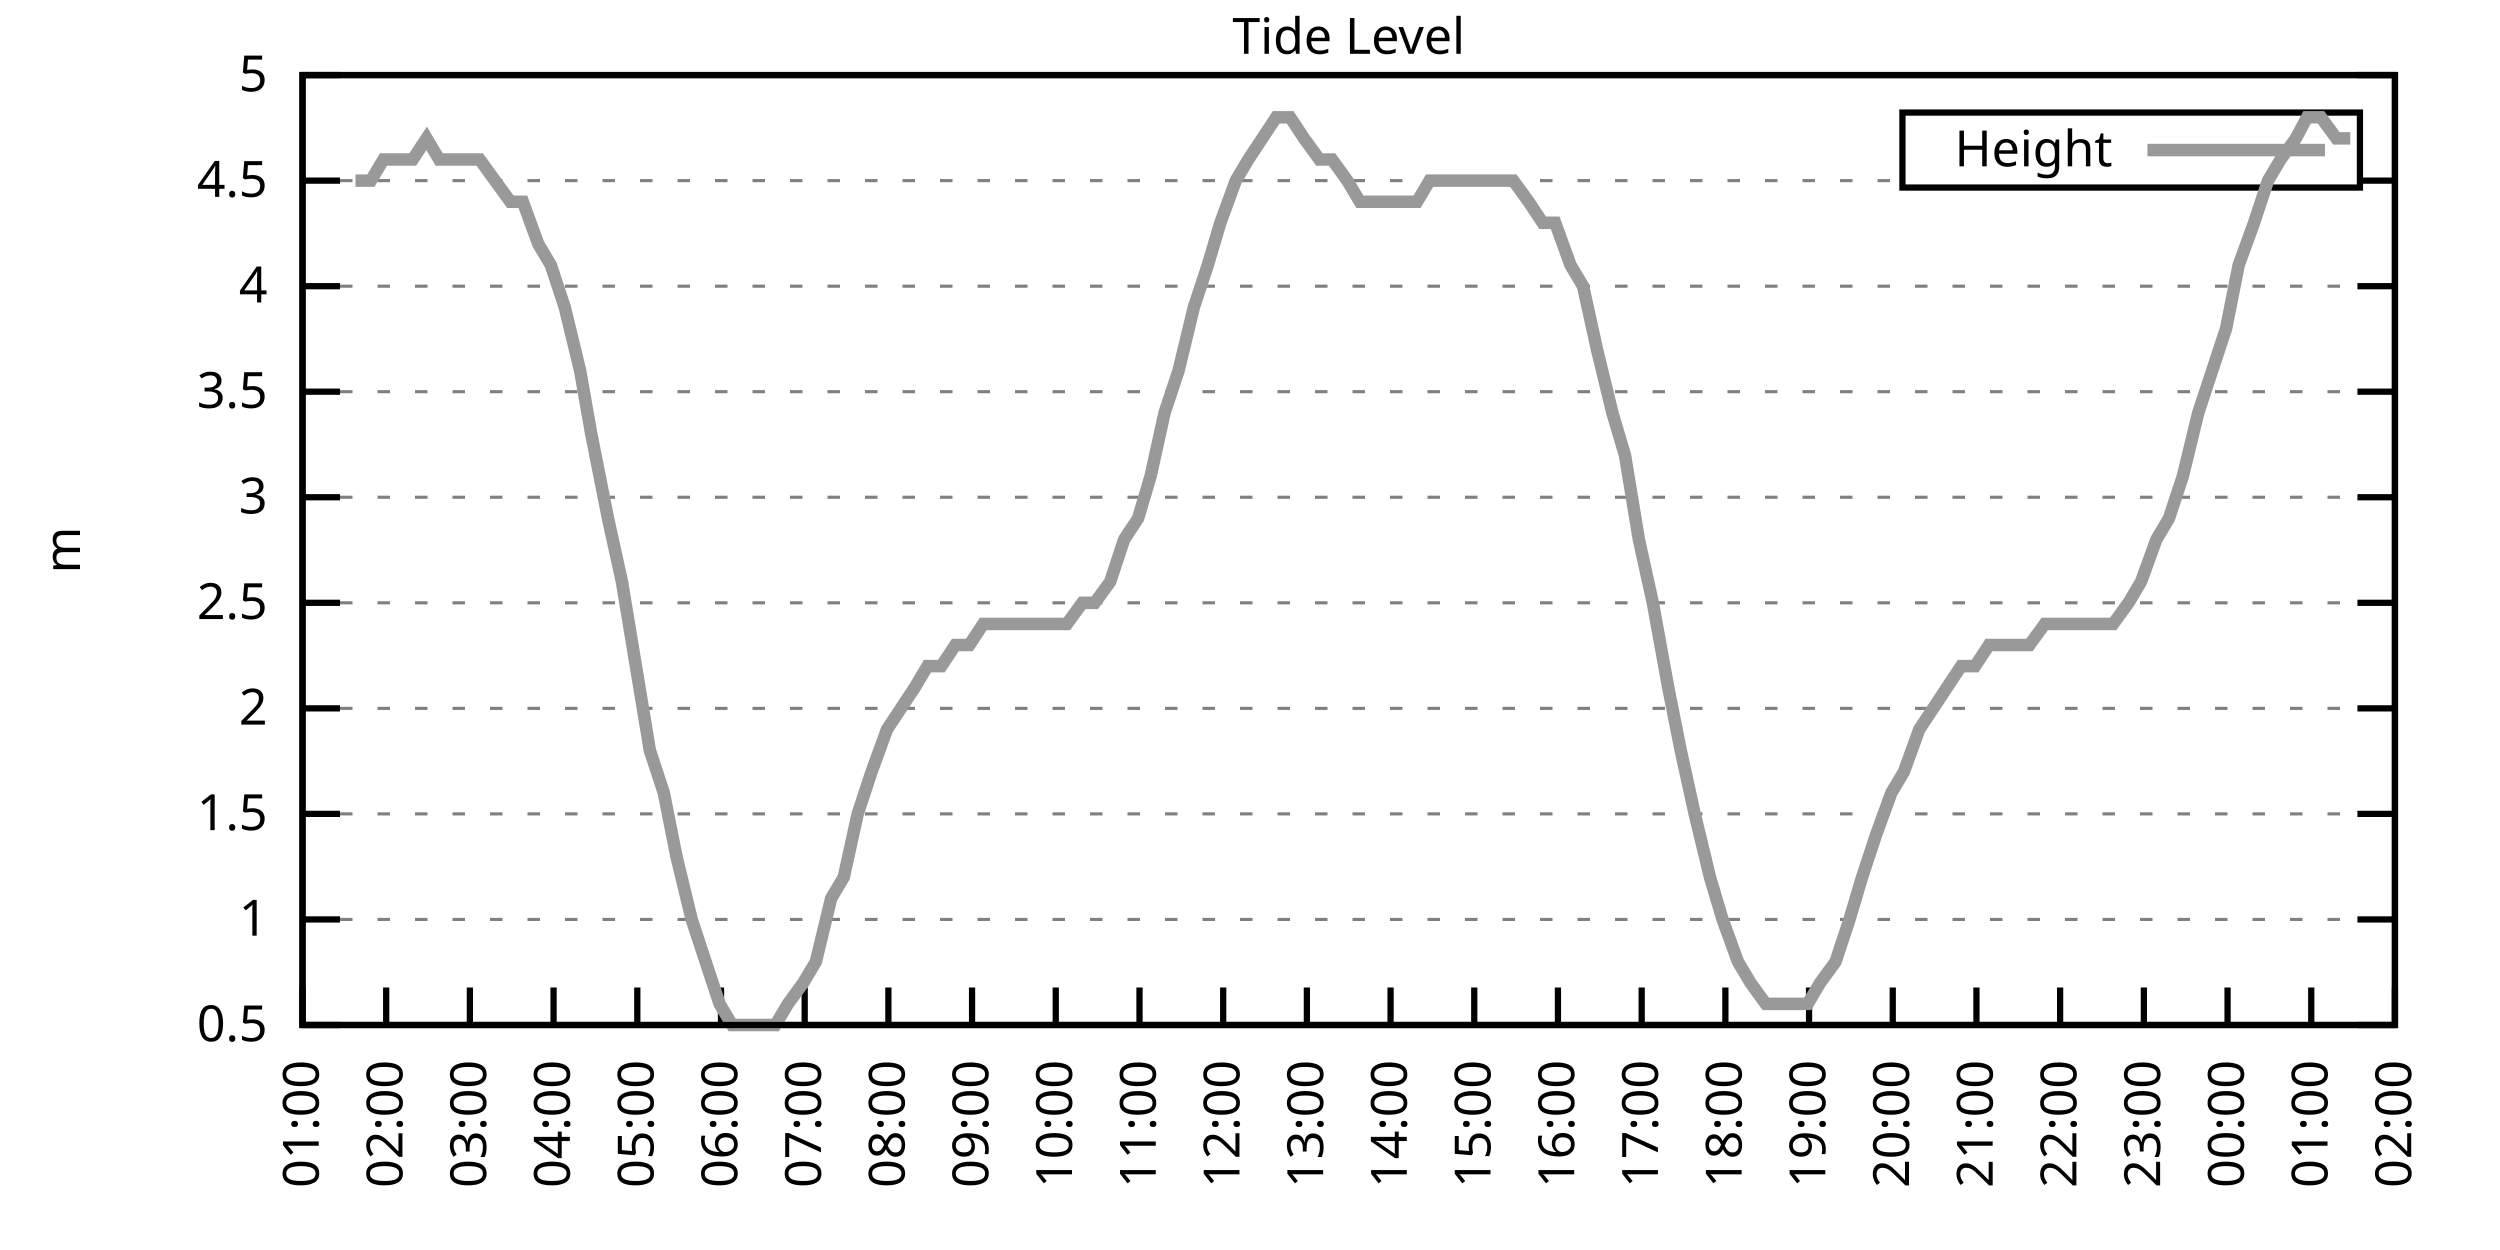
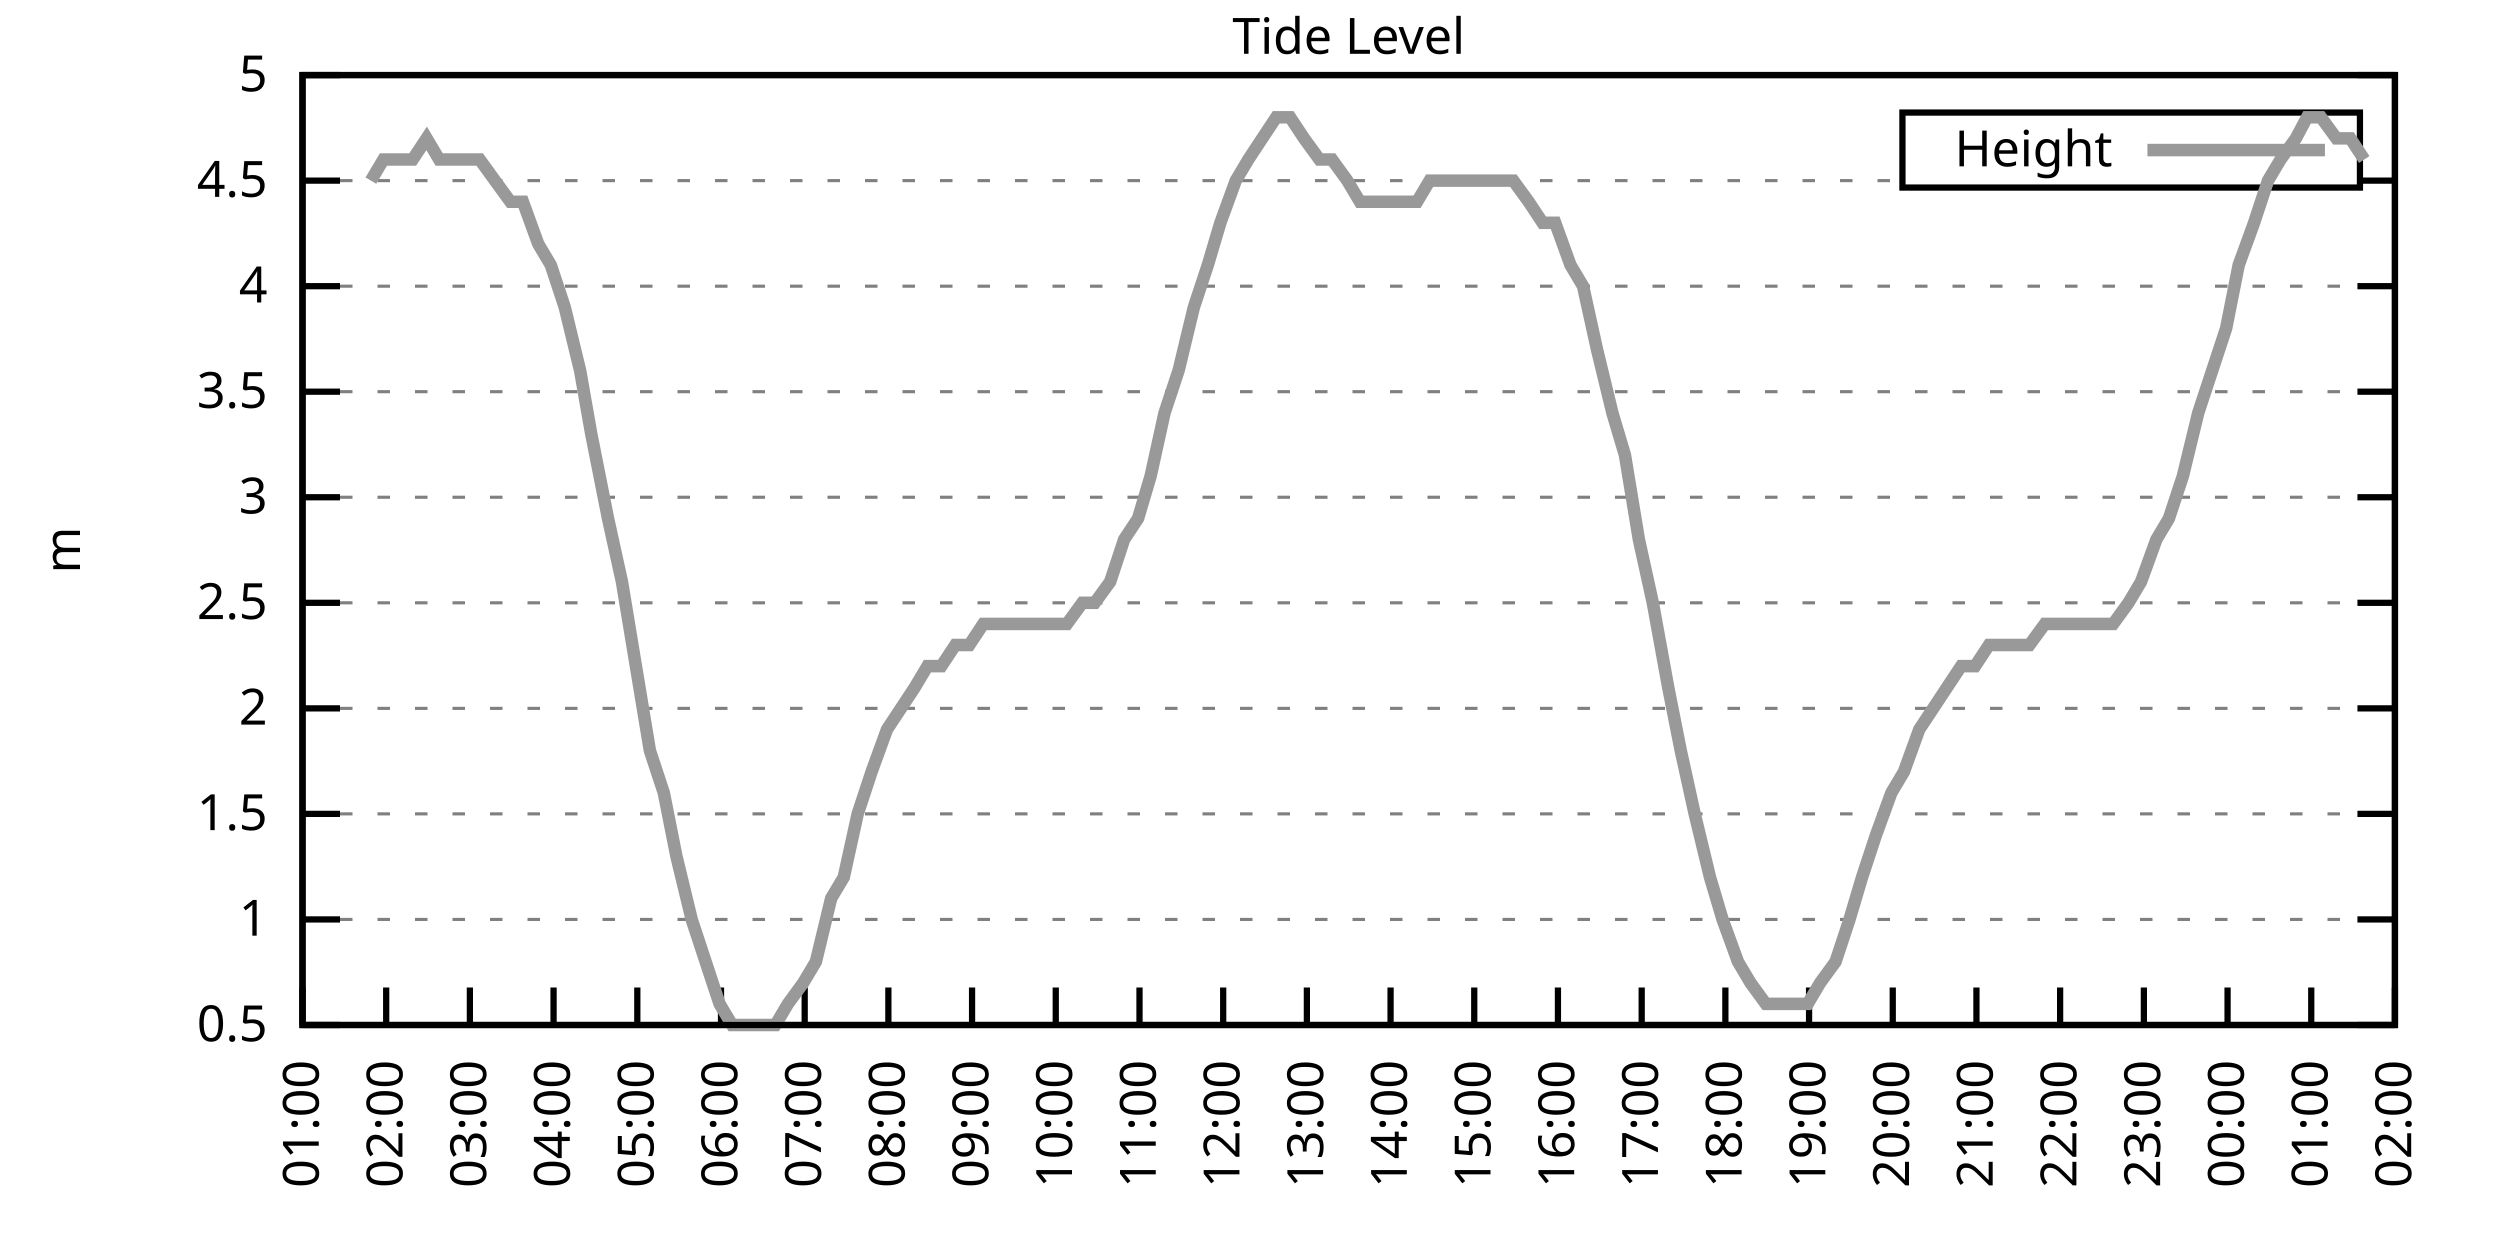
<svg xmlns="http://www.w3.org/2000/svg" xmlns:xlink="http://www.w3.org/1999/xlink" width="400" height="200" viewBox="0 0 400 200">
  <g id="gnuplot_canvas">
    <rect x="0" y="0" width="400" height="200" fill="none" />
    <defs>
      <circle id="gpDot" r="0.5" stroke-width="0.5" stroke="currentColor" />
      <path id="gpPt0" stroke-width="0.333" stroke="currentColor" d="M-1,0 h2 M0,-1 v2" />
      <path id="gpPt1" stroke-width="0.333" stroke="currentColor" d="M-1,-1 L1,1 M1,-1 L-1,1" />
      <path id="gpPt2" stroke-width="0.333" stroke="currentColor" d="M-1,0 L1,0 M0,-1 L0,1 M-1,-1 L1,1 M-1,1 L1,-1" />
      <rect id="gpPt3" stroke-width="0.333" stroke="currentColor" x="-1" y="-1" width="2" height="2" />
      <rect id="gpPt4" stroke-width="0.333" stroke="currentColor" fill="currentColor" x="-1" y="-1" width="2" height="2" />
      <circle id="gpPt5" stroke-width="0.333" stroke="currentColor" cx="0" cy="0" r="1" />
      <use xlink:href="#gpPt5" id="gpPt6" fill="currentColor" stroke="none" />
      <path id="gpPt7" stroke-width="0.333" stroke="currentColor" d="M0,-1.33 L-1.33,0.67 L1.33,0.67 z" />
      <use xlink:href="#gpPt7" id="gpPt8" fill="currentColor" stroke="none" />
      <use xlink:href="#gpPt7" id="gpPt9" stroke="currentColor" transform="rotate(180)" />
      <use xlink:href="#gpPt9" id="gpPt10" fill="currentColor" stroke="none" />
      <use xlink:href="#gpPt3" id="gpPt11" stroke="currentColor" transform="rotate(45)" />
      <use xlink:href="#gpPt11" id="gpPt12" fill="currentColor" stroke="none" />
      <path id="gpPt13" stroke-width="0.333" stroke="currentColor" d="M0,1.330 L1.265,0.411 L0.782,-1.067 L-0.782,-1.076 L-1.265,0.411 z" />
      <use xlink:href="#gpPt13" id="gpPt14" fill="currentColor" stroke="none" />
      <filter id="textbox" filterUnits="objectBoundingBox" x="0" y="0" height="1" width="1">
        <feFlood flood-color="white" flood-opacity="1" result="bgnd" />
        <feComposite in="SourceGraphic" in2="bgnd" operator="atop" />
      </filter>
      <filter id="greybox" filterUnits="objectBoundingBox" x="0" y="0" height="1" width="1">
        <feFlood flood-color="lightgrey" flood-opacity="1" result="grey" />
        <feComposite in="SourceGraphic" in2="grey" operator="atop" />
      </filter>
    </defs>
    <g fill="none" color="white" stroke="currentColor" stroke-width="1.00" stroke-linecap="butt" stroke-linejoin="miter">
</g>
    <g fill="none" color="black" stroke="currentColor" stroke-width="1.00" stroke-linecap="butt" stroke-linejoin="miter">
      <g stroke="none" shape-rendering="crispEdges">
        <polygon fill="rgb(255, 255, 255)" points="48.40,164.00 383.18,164.00 383.18,12.02 48.40,12.02 " />
      </g>
    </g>
    <g fill="none" color="black" stroke="currentColor" stroke-width="1.00" stroke-linecap="butt" stroke-linejoin="miter">
</g>
    <g fill="none" color="black" stroke="black" stroke-width="0.50" stroke-linecap="butt" stroke-linejoin="miter">
</g>
    <g fill="none" color="gray" stroke="currentColor" stroke-width="0.50" stroke-linecap="butt" stroke-linejoin="miter">
      <path stroke="gray" stroke-dasharray="2,4" class="gridline" d="M48.40,164.00 L383.19,164.00  " />
    </g>
    <g fill="none" color="gray" stroke="gray" stroke-width="1.00" stroke-linecap="butt" stroke-linejoin="miter">
</g>
    <g fill="none" color="black" stroke="currentColor" stroke-width="1.00" stroke-linecap="butt" stroke-linejoin="miter">
      <path stroke="black" d="M48.40,164.00 L54.40,164.00 M383.19,164.00 L377.19,164.00  " />
      <g transform="translate(42.80,166.60)" stroke="none" fill="black" font-family="Sans" font-size="8.00" text-anchor="end">
        <text>
          <tspan font-family="Sans"> 0.5</tspan>
        </text>
      </g>
    </g>
    <g fill="none" color="black" stroke="currentColor" stroke-width="1.00" stroke-linecap="butt" stroke-linejoin="miter">
</g>
    <g fill="none" color="black" stroke="black" stroke-width="0.50" stroke-linecap="butt" stroke-linejoin="miter">
</g>
    <g fill="none" color="gray" stroke="currentColor" stroke-width="0.50" stroke-linecap="butt" stroke-linejoin="miter">
      <path stroke="gray" stroke-dasharray="2,4" class="gridline" d="M48.40,147.11 L383.19,147.11  " />
    </g>
    <g fill="none" color="gray" stroke="gray" stroke-width="1.00" stroke-linecap="butt" stroke-linejoin="miter">
</g>
    <g fill="none" color="black" stroke="currentColor" stroke-width="1.00" stroke-linecap="butt" stroke-linejoin="miter">
      <path stroke="black" d="M48.40,147.11 L54.40,147.11 M383.19,147.11 L377.19,147.11  " />
      <g transform="translate(42.80,149.71)" stroke="none" fill="black" font-family="Sans" font-size="8.00" text-anchor="end">
        <text>
          <tspan font-family="Sans"> 1</tspan>
        </text>
      </g>
    </g>
    <g fill="none" color="black" stroke="currentColor" stroke-width="1.00" stroke-linecap="butt" stroke-linejoin="miter">
</g>
    <g fill="none" color="black" stroke="black" stroke-width="0.50" stroke-linecap="butt" stroke-linejoin="miter">
</g>
    <g fill="none" color="gray" stroke="currentColor" stroke-width="0.50" stroke-linecap="butt" stroke-linejoin="miter">
      <path stroke="gray" stroke-dasharray="2,4" class="gridline" d="M48.40,130.22 L383.19,130.22  " />
    </g>
    <g fill="none" color="gray" stroke="gray" stroke-width="1.00" stroke-linecap="butt" stroke-linejoin="miter">
</g>
    <g fill="none" color="black" stroke="currentColor" stroke-width="1.00" stroke-linecap="butt" stroke-linejoin="miter">
      <path stroke="black" d="M48.40,130.22 L54.40,130.22 M383.19,130.22 L377.19,130.22  " />
      <g transform="translate(42.80,132.82)" stroke="none" fill="black" font-family="Sans" font-size="8.00" text-anchor="end">
        <text>
          <tspan font-family="Sans"> 1.5</tspan>
        </text>
      </g>
    </g>
    <g fill="none" color="black" stroke="currentColor" stroke-width="1.00" stroke-linecap="butt" stroke-linejoin="miter">
</g>
    <g fill="none" color="black" stroke="black" stroke-width="0.50" stroke-linecap="butt" stroke-linejoin="miter">
</g>
    <g fill="none" color="gray" stroke="currentColor" stroke-width="0.50" stroke-linecap="butt" stroke-linejoin="miter">
      <path stroke="gray" stroke-dasharray="2,4" class="gridline" d="M48.40,113.34 L383.19,113.34  " />
    </g>
    <g fill="none" color="gray" stroke="gray" stroke-width="1.00" stroke-linecap="butt" stroke-linejoin="miter">
</g>
    <g fill="none" color="black" stroke="currentColor" stroke-width="1.00" stroke-linecap="butt" stroke-linejoin="miter">
      <path stroke="black" d="M48.40,113.34 L54.40,113.34 M383.19,113.34 L377.19,113.34  " />
      <g transform="translate(42.80,115.94)" stroke="none" fill="black" font-family="Sans" font-size="8.00" text-anchor="end">
        <text>
          <tspan font-family="Sans"> 2</tspan>
        </text>
      </g>
    </g>
    <g fill="none" color="black" stroke="currentColor" stroke-width="1.00" stroke-linecap="butt" stroke-linejoin="miter">
</g>
    <g fill="none" color="black" stroke="black" stroke-width="0.50" stroke-linecap="butt" stroke-linejoin="miter">
</g>
    <g fill="none" color="gray" stroke="currentColor" stroke-width="0.50" stroke-linecap="butt" stroke-linejoin="miter">
      <path stroke="gray" stroke-dasharray="2,4" class="gridline" d="M48.40,96.45 L383.19,96.45  " />
    </g>
    <g fill="none" color="gray" stroke="gray" stroke-width="1.00" stroke-linecap="butt" stroke-linejoin="miter">
</g>
    <g fill="none" color="black" stroke="currentColor" stroke-width="1.00" stroke-linecap="butt" stroke-linejoin="miter">
      <path stroke="black" d="M48.40,96.45 L54.40,96.45 M383.19,96.45 L377.19,96.45  " />
      <g transform="translate(42.80,99.05)" stroke="none" fill="black" font-family="Sans" font-size="8.00" text-anchor="end">
        <text>
          <tspan font-family="Sans"> 2.5</tspan>
        </text>
      </g>
    </g>
    <g fill="none" color="black" stroke="currentColor" stroke-width="1.00" stroke-linecap="butt" stroke-linejoin="miter">
</g>
    <g fill="none" color="black" stroke="black" stroke-width="0.50" stroke-linecap="butt" stroke-linejoin="miter">
</g>
    <g fill="none" color="gray" stroke="currentColor" stroke-width="0.50" stroke-linecap="butt" stroke-linejoin="miter">
      <path stroke="gray" stroke-dasharray="2,4" class="gridline" d="M48.40,79.56 L383.19,79.56  " />
    </g>
    <g fill="none" color="gray" stroke="gray" stroke-width="1.00" stroke-linecap="butt" stroke-linejoin="miter">
</g>
    <g fill="none" color="black" stroke="currentColor" stroke-width="1.00" stroke-linecap="butt" stroke-linejoin="miter">
      <path stroke="black" d="M48.40,79.56 L54.40,79.56 M383.19,79.56 L377.19,79.56  " />
      <g transform="translate(42.80,82.16)" stroke="none" fill="black" font-family="Sans" font-size="8.00" text-anchor="end">
        <text>
          <tspan font-family="Sans"> 3</tspan>
        </text>
      </g>
    </g>
    <g fill="none" color="black" stroke="currentColor" stroke-width="1.00" stroke-linecap="butt" stroke-linejoin="miter">
</g>
    <g fill="none" color="black" stroke="black" stroke-width="0.50" stroke-linecap="butt" stroke-linejoin="miter">
</g>
    <g fill="none" color="gray" stroke="currentColor" stroke-width="0.50" stroke-linecap="butt" stroke-linejoin="miter">
      <path stroke="gray" stroke-dasharray="2,4" class="gridline" d="M48.40,62.67 L383.19,62.67  " />
    </g>
    <g fill="none" color="gray" stroke="gray" stroke-width="1.00" stroke-linecap="butt" stroke-linejoin="miter">
</g>
    <g fill="none" color="black" stroke="currentColor" stroke-width="1.00" stroke-linecap="butt" stroke-linejoin="miter">
      <path stroke="black" d="M48.40,62.67 L54.40,62.67 M383.19,62.67 L377.19,62.67  " />
      <g transform="translate(42.80,65.27)" stroke="none" fill="black" font-family="Sans" font-size="8.00" text-anchor="end">
        <text>
          <tspan font-family="Sans"> 3.5</tspan>
        </text>
      </g>
    </g>
    <g fill="none" color="black" stroke="currentColor" stroke-width="1.00" stroke-linecap="butt" stroke-linejoin="miter">
</g>
    <g fill="none" color="black" stroke="black" stroke-width="0.50" stroke-linecap="butt" stroke-linejoin="miter">
</g>
    <g fill="none" color="gray" stroke="currentColor" stroke-width="0.50" stroke-linecap="butt" stroke-linejoin="miter">
      <path stroke="gray" stroke-dasharray="2,4" class="gridline" d="M48.40,45.79 L383.19,45.79  " />
    </g>
    <g fill="none" color="gray" stroke="gray" stroke-width="1.00" stroke-linecap="butt" stroke-linejoin="miter">
</g>
    <g fill="none" color="black" stroke="currentColor" stroke-width="1.00" stroke-linecap="butt" stroke-linejoin="miter">
      <path stroke="black" d="M48.40,45.79 L54.40,45.79 M383.19,45.79 L377.19,45.79  " />
      <g transform="translate(42.80,48.39)" stroke="none" fill="black" font-family="Sans" font-size="8.00" text-anchor="end">
        <text>
          <tspan font-family="Sans"> 4</tspan>
        </text>
      </g>
    </g>
    <g fill="none" color="black" stroke="currentColor" stroke-width="1.00" stroke-linecap="butt" stroke-linejoin="miter">
</g>
    <g fill="none" color="black" stroke="black" stroke-width="0.50" stroke-linecap="butt" stroke-linejoin="miter">
</g>
    <g fill="none" color="gray" stroke="currentColor" stroke-width="0.50" stroke-linecap="butt" stroke-linejoin="miter">
      <path stroke="gray" stroke-dasharray="2,4" class="gridline" d="M48.40,28.90 L304.39,28.90 M377.59,28.90 L383.19,28.90  " />
    </g>
    <g fill="none" color="gray" stroke="gray" stroke-width="1.00" stroke-linecap="butt" stroke-linejoin="miter">
</g>
    <g fill="none" color="black" stroke="currentColor" stroke-width="1.00" stroke-linecap="butt" stroke-linejoin="miter">
      <path stroke="black" d="M48.40,28.90 L54.40,28.90 M383.19,28.90 L377.19,28.90  " />
      <g transform="translate(42.80,31.50)" stroke="none" fill="black" font-family="Sans" font-size="8.00" text-anchor="end">
        <text>
          <tspan font-family="Sans"> 4.5</tspan>
        </text>
      </g>
    </g>
    <g fill="none" color="black" stroke="currentColor" stroke-width="1.00" stroke-linecap="butt" stroke-linejoin="miter">
</g>
    <g fill="none" color="black" stroke="black" stroke-width="0.50" stroke-linecap="butt" stroke-linejoin="miter">
</g>
    <g fill="none" color="gray" stroke="currentColor" stroke-width="0.50" stroke-linecap="butt" stroke-linejoin="miter">
      <path stroke="gray" stroke-dasharray="2,4" class="gridline" d="M48.40,12.01 L383.19,12.01  " />
    </g>
    <g fill="none" color="gray" stroke="gray" stroke-width="1.00" stroke-linecap="butt" stroke-linejoin="miter">
</g>
    <g fill="none" color="black" stroke="currentColor" stroke-width="1.00" stroke-linecap="butt" stroke-linejoin="miter">
      <path stroke="black" d="M48.40,12.01 L54.40,12.01 M383.19,12.01 L377.19,12.01  " />
      <g transform="translate(42.80,14.61)" stroke="none" fill="black" font-family="Sans" font-size="8.00" text-anchor="end">
        <text>
          <tspan font-family="Sans"> 5</tspan>
        </text>
      </g>
    </g>
    <g fill="none" color="black" stroke="currentColor" stroke-width="1.00" stroke-linecap="butt" stroke-linejoin="miter">
      <path stroke="black" d="M48.40,164.00 L48.40,158.00  " />
      <g transform="translate(51.00,169.60) rotate(270.00)" stroke="none" fill="black" font-family="Sans" font-size="8.00" text-anchor="end">
        <text>
          <tspan font-family="Sans">01:00</tspan>
        </text>
      </g>
    </g>
    <g fill="none" color="black" stroke="currentColor" stroke-width="1.00" stroke-linecap="butt" stroke-linejoin="miter">
      <path stroke="black" d="M61.79,164.00 L61.79,158.00  " />
      <g transform="translate(64.39,169.60) rotate(270.00)" stroke="none" fill="black" font-family="Sans" font-size="8.00" text-anchor="end">
        <text>
          <tspan font-family="Sans">02:00</tspan>
        </text>
      </g>
    </g>
    <g fill="none" color="black" stroke="currentColor" stroke-width="1.00" stroke-linecap="butt" stroke-linejoin="miter">
      <path stroke="black" d="M75.18,164.00 L75.18,158.00  " />
      <g transform="translate(77.78,169.60) rotate(270.00)" stroke="none" fill="black" font-family="Sans" font-size="8.00" text-anchor="end">
        <text>
          <tspan font-family="Sans">03:00</tspan>
        </text>
      </g>
    </g>
    <g fill="none" color="black" stroke="currentColor" stroke-width="1.00" stroke-linecap="butt" stroke-linejoin="miter">
      <path stroke="black" d="M88.57,164.00 L88.57,158.00  " />
      <g transform="translate(91.17,169.60) rotate(270.00)" stroke="none" fill="black" font-family="Sans" font-size="8.00" text-anchor="end">
        <text>
          <tspan font-family="Sans">04:00</tspan>
        </text>
      </g>
    </g>
    <g fill="none" color="black" stroke="currentColor" stroke-width="1.00" stroke-linecap="butt" stroke-linejoin="miter">
      <path stroke="black" d="M101.97,164.00 L101.97,158.00  " />
      <g transform="translate(104.57,169.60) rotate(270.00)" stroke="none" fill="black" font-family="Sans" font-size="8.00" text-anchor="end">
        <text>
          <tspan font-family="Sans">05:00</tspan>
        </text>
      </g>
    </g>
    <g fill="none" color="black" stroke="currentColor" stroke-width="1.00" stroke-linecap="butt" stroke-linejoin="miter">
      <path stroke="black" d="M115.36,164.00 L115.36,158.00  " />
      <g transform="translate(117.96,169.60) rotate(270.00)" stroke="none" fill="black" font-family="Sans" font-size="8.00" text-anchor="end">
        <text>
          <tspan font-family="Sans">06:00</tspan>
        </text>
      </g>
    </g>
    <g fill="none" color="black" stroke="currentColor" stroke-width="1.00" stroke-linecap="butt" stroke-linejoin="miter">
      <path stroke="black" d="M128.75,164.00 L128.75,158.00  " />
      <g transform="translate(131.35,169.60) rotate(270.00)" stroke="none" fill="black" font-family="Sans" font-size="8.00" text-anchor="end">
        <text>
          <tspan font-family="Sans">07:00</tspan>
        </text>
      </g>
    </g>
    <g fill="none" color="black" stroke="currentColor" stroke-width="1.00" stroke-linecap="butt" stroke-linejoin="miter">
      <path stroke="black" d="M142.14,164.00 L142.14,158.00  " />
      <g transform="translate(144.74,169.60) rotate(270.00)" stroke="none" fill="black" font-family="Sans" font-size="8.00" text-anchor="end">
        <text>
          <tspan font-family="Sans">08:00</tspan>
        </text>
      </g>
    </g>
    <g fill="none" color="black" stroke="currentColor" stroke-width="1.00" stroke-linecap="butt" stroke-linejoin="miter">
      <path stroke="black" d="M155.53,164.00 L155.53,158.00  " />
      <g transform="translate(158.13,169.60) rotate(270.00)" stroke="none" fill="black" font-family="Sans" font-size="8.00" text-anchor="end">
        <text>
          <tspan font-family="Sans">09:00</tspan>
        </text>
      </g>
    </g>
    <g fill="none" color="black" stroke="currentColor" stroke-width="1.00" stroke-linecap="butt" stroke-linejoin="miter">
      <path stroke="black" d="M168.92,164.00 L168.92,158.00  " />
      <g transform="translate(171.52,169.60) rotate(270.00)" stroke="none" fill="black" font-family="Sans" font-size="8.00" text-anchor="end">
        <text>
          <tspan font-family="Sans">10:00</tspan>
        </text>
      </g>
    </g>
    <g fill="none" color="black" stroke="currentColor" stroke-width="1.00" stroke-linecap="butt" stroke-linejoin="miter">
      <path stroke="black" d="M182.32,164.00 L182.32,158.00  " />
      <g transform="translate(184.92,169.60) rotate(270.00)" stroke="none" fill="black" font-family="Sans" font-size="8.00" text-anchor="end">
        <text>
          <tspan font-family="Sans">11:00</tspan>
        </text>
      </g>
    </g>
    <g fill="none" color="black" stroke="currentColor" stroke-width="1.00" stroke-linecap="butt" stroke-linejoin="miter">
      <path stroke="black" d="M195.71,164.00 L195.71,158.00  " />
      <g transform="translate(198.31,169.60) rotate(270.00)" stroke="none" fill="black" font-family="Sans" font-size="8.00" text-anchor="end">
        <text>
          <tspan font-family="Sans">12:00</tspan>
        </text>
      </g>
    </g>
    <g fill="none" color="black" stroke="currentColor" stroke-width="1.00" stroke-linecap="butt" stroke-linejoin="miter">
      <path stroke="black" d="M209.10,164.00 L209.10,158.00  " />
      <g transform="translate(211.70,169.60) rotate(270.00)" stroke="none" fill="black" font-family="Sans" font-size="8.00" text-anchor="end">
        <text>
          <tspan font-family="Sans">13:00</tspan>
        </text>
      </g>
    </g>
    <g fill="none" color="black" stroke="currentColor" stroke-width="1.00" stroke-linecap="butt" stroke-linejoin="miter">
      <path stroke="black" d="M222.49,164.00 L222.49,158.00  " />
      <g transform="translate(225.09,169.60) rotate(270.00)" stroke="none" fill="black" font-family="Sans" font-size="8.00" text-anchor="end">
        <text>
          <tspan font-family="Sans">14:00</tspan>
        </text>
      </g>
    </g>
    <g fill="none" color="black" stroke="currentColor" stroke-width="1.00" stroke-linecap="butt" stroke-linejoin="miter">
      <path stroke="black" d="M235.88,164.00 L235.88,158.00  " />
      <g transform="translate(238.48,169.60) rotate(270.00)" stroke="none" fill="black" font-family="Sans" font-size="8.00" text-anchor="end">
        <text>
          <tspan font-family="Sans">15:00</tspan>
        </text>
      </g>
    </g>
    <g fill="none" color="black" stroke="currentColor" stroke-width="1.00" stroke-linecap="butt" stroke-linejoin="miter">
      <path stroke="black" d="M249.27,164.00 L249.27,158.00  " />
      <g transform="translate(251.87,169.60) rotate(270.00)" stroke="none" fill="black" font-family="Sans" font-size="8.00" text-anchor="end">
        <text>
          <tspan font-family="Sans">16:00</tspan>
        </text>
      </g>
    </g>
    <g fill="none" color="black" stroke="currentColor" stroke-width="1.00" stroke-linecap="butt" stroke-linejoin="miter">
      <path stroke="black" d="M262.67,164.00 L262.67,158.00  " />
      <g transform="translate(265.27,169.60) rotate(270.00)" stroke="none" fill="black" font-family="Sans" font-size="8.00" text-anchor="end">
        <text>
          <tspan font-family="Sans">17:00</tspan>
        </text>
      </g>
    </g>
    <g fill="none" color="black" stroke="currentColor" stroke-width="1.00" stroke-linecap="butt" stroke-linejoin="miter">
      <path stroke="black" d="M276.06,164.00 L276.06,158.00  " />
      <g transform="translate(278.66,169.60) rotate(270.00)" stroke="none" fill="black" font-family="Sans" font-size="8.00" text-anchor="end">
        <text>
          <tspan font-family="Sans">18:00</tspan>
        </text>
      </g>
    </g>
    <g fill="none" color="black" stroke="currentColor" stroke-width="1.00" stroke-linecap="butt" stroke-linejoin="miter">
      <path stroke="black" d="M289.45,164.00 L289.45,158.00  " />
      <g transform="translate(292.05,169.60) rotate(270.00)" stroke="none" fill="black" font-family="Sans" font-size="8.00" text-anchor="end">
        <text>
          <tspan font-family="Sans">19:00</tspan>
        </text>
      </g>
    </g>
    <g fill="none" color="black" stroke="currentColor" stroke-width="1.00" stroke-linecap="butt" stroke-linejoin="miter">
      <path stroke="black" d="M302.84,164.00 L302.84,158.00  " />
      <g transform="translate(305.44,169.60) rotate(270.00)" stroke="none" fill="black" font-family="Sans" font-size="8.00" text-anchor="end">
        <text>
          <tspan font-family="Sans">20:00</tspan>
        </text>
      </g>
    </g>
    <g fill="none" color="black" stroke="currentColor" stroke-width="1.00" stroke-linecap="butt" stroke-linejoin="miter">
      <path stroke="black" d="M316.23,164.00 L316.23,158.00  " />
      <g transform="translate(318.83,169.60) rotate(270.00)" stroke="none" fill="black" font-family="Sans" font-size="8.00" text-anchor="end">
        <text>
          <tspan font-family="Sans">21:00</tspan>
        </text>
      </g>
    </g>
    <g fill="none" color="black" stroke="currentColor" stroke-width="1.00" stroke-linecap="butt" stroke-linejoin="miter">
      <path stroke="black" d="M329.62,164.00 L329.62,158.00  " />
      <g transform="translate(332.22,169.60) rotate(270.00)" stroke="none" fill="black" font-family="Sans" font-size="8.00" text-anchor="end">
        <text>
          <tspan font-family="Sans">22:00</tspan>
        </text>
      </g>
    </g>
    <g fill="none" color="black" stroke="currentColor" stroke-width="1.00" stroke-linecap="butt" stroke-linejoin="miter">
      <path stroke="black" d="M343.02,164.00 L343.02,158.00  " />
      <g transform="translate(345.62,169.60) rotate(270.00)" stroke="none" fill="black" font-family="Sans" font-size="8.00" text-anchor="end">
        <text>
          <tspan font-family="Sans">23:00</tspan>
        </text>
      </g>
    </g>
    <g fill="none" color="black" stroke="currentColor" stroke-width="1.00" stroke-linecap="butt" stroke-linejoin="miter">
      <path stroke="black" d="M356.41,164.00 L356.41,158.00  " />
      <g transform="translate(359.01,169.60) rotate(270.00)" stroke="none" fill="black" font-family="Sans" font-size="8.00" text-anchor="end">
        <text>
          <tspan font-family="Sans">00:00</tspan>
        </text>
      </g>
    </g>
    <g fill="none" color="black" stroke="currentColor" stroke-width="1.00" stroke-linecap="butt" stroke-linejoin="miter">
      <path stroke="black" d="M369.80,164.00 L369.80,158.00  " />
      <g transform="translate(372.40,169.60) rotate(270.00)" stroke="none" fill="black" font-family="Sans" font-size="8.00" text-anchor="end">
        <text>
          <tspan font-family="Sans">01:00</tspan>
        </text>
      </g>
    </g>
    <g fill="none" color="black" stroke="currentColor" stroke-width="1.00" stroke-linecap="butt" stroke-linejoin="miter">
      <path stroke="black" d="M383.19,164.00 L383.19,158.00  " />
      <g transform="translate(385.79,169.60) rotate(270.00)" stroke="none" fill="black" font-family="Sans" font-size="8.00" text-anchor="end">
        <text>
          <tspan font-family="Sans">02:00</tspan>
        </text>
      </g>
    </g>
    <g fill="none" color="black" stroke="currentColor" stroke-width="1.00" stroke-linecap="butt" stroke-linejoin="miter">
</g>
    <g fill="none" color="black" stroke="currentColor" stroke-width="1.00" stroke-linecap="butt" stroke-linejoin="miter">
      <path stroke="black" d="M48.40,12.01 L48.40,164.00 L383.19,164.00 L383.19,12.01 L48.40,12.01 Z  " />
    </g>
    <g fill="none" color="black" stroke="currentColor" stroke-width="1.00" stroke-linecap="butt" stroke-linejoin="miter">
</g>
    <g fill="none" color="black" stroke="currentColor" stroke-width="1.00" stroke-linecap="butt" stroke-linejoin="miter">
      <path stroke="black" d="M304.39,30.01 L304.39,18.01 L377.59,18.01 L377.59,30.01 L304.39,30.01 Z  " />
    </g>
    <g id="Tide_level_plot_1">
      <g fill="none" color="white" stroke="black" stroke-width="2.00" stroke-linecap="butt" stroke-linejoin="miter">
</g>
      <g fill="none" color="black" stroke="currentColor" stroke-width="2.00" stroke-linecap="butt" stroke-linejoin="miter">
        <g transform="translate(337.99,26.61)" stroke="none" fill="black" font-family="Sans" font-size="8.00" text-anchor="end">
          <text>
            <tspan font-family="Sans">Height</tspan>
          </text>
        </g>
      </g>
      <g fill="none" color="black" stroke="currentColor" stroke-width="2.00" stroke-linecap="butt" stroke-linejoin="miter">
-         <path stroke="rgb(153, 153, 153)" d="M343.59,24.01 L371.99,24.01 M56.88,28.90 L59.34,28.90 L61.35,25.52 L63.58,25.52 L66.03,25.52 L68.26,22.14   L70.27,25.52 L72.73,25.52 L74.96,25.52 L76.75,25.52 L79.20,28.90 L81.66,32.28 L83.66,32.28 L86.12,39.03   L88.13,42.41 L90.36,49.16 L92.82,59.30 L94.60,69.43 L97.28,82.94 L99.51,93.07 L103.98,120.09 L106.21,126.85   L108.22,136.98 L110.67,147.11 L112.90,153.87 L115.13,160.62 L117.14,164.00 L119.38,164.00 L121.83,164.00 L124.06,164.00   L126.07,160.62 L128.53,157.24 L130.54,153.87 L132.99,143.73 L135.00,140.36 L137.23,130.22 L139.46,123.47 L141.92,116.71   L144.15,113.34 L146.38,109.96 L148.39,106.58 L150.62,106.58 L152.85,103.20 L155.09,103.20 L157.32,99.83 L159.77,99.83   L162.01,99.83 L164.24,99.83 L166.47,99.83 L168.48,99.83 L170.71,99.83 L173.17,96.45 L175.17,96.45 L177.63,93.07   L179.86,86.32 L182.09,82.94 L184.10,76.18 L186.33,66.05 L188.57,59.30 L191.02,49.16 L193.25,42.41 L195.26,35.65   L197.72,28.90 L199.73,25.52 L201.96,22.14 L204.19,18.77 L206.42,18.77 L208.65,22.14 L211.11,25.52 L213.12,25.52   L215.57,28.90 L217.58,32.28 L219.81,32.28 L222.04,32.28 L224.50,32.28 L226.73,32.28 L228.74,28.90 L231.20,28.90   L232.98,28.90 L235.66,28.90 L237.89,28.90 L240.12,28.90 L242.13,28.90 L244.59,32.28 L246.82,35.65 L248.83,35.65   L251.28,42.41 L253.29,45.79 L255.52,55.92 L257.98,66.05 L259.99,72.81 L262.22,86.32 L264.45,96.45 L266.91,109.96   L268.92,120.09 L271.15,130.22 L273.60,140.36 L275.61,147.11 L278.07,153.87 L280.07,157.24 L282.53,160.62 L284.54,160.62   L286.77,160.62 L289.23,160.62 L291.23,157.24 L293.69,153.87 L295.92,147.11 L297.93,140.36 L300.16,133.60 L302.62,126.85   L304.63,123.47 L307.08,116.71 L309.31,113.34 L311.54,109.96 L313.78,106.58 L316.01,106.58 L318.24,103.20 L320.25,103.20   L322.70,103.20 L324.71,103.20 L327.17,99.83 L329.18,99.83 L331.63,99.83 L333.86,99.83 L335.87,99.83 L338.10,99.83   L340.56,96.45 L342.57,93.07 L345.02,86.32 L347.03,82.94 L349.26,76.18 L351.72,66.05 L353.95,59.30 L356.18,52.54   L358.19,42.41 L360.65,35.65 L362.88,28.90 L364.89,25.52 L367.34,22.14 L369.13,18.77 L371.36,18.77 L373.82,22.14   L376.05,22.14  " />
+         <path stroke="rgb(153, 153, 153)" d="M343.59,24.01 L371.99,24.01 M59.34,28.90 L61.35,25.52 L63.58,25.52 L66.03,25.52 L68.26,22.14 L70.27,25.52   L72.73,25.52 L74.96,25.52 L76.75,25.52 L79.20,28.90 L81.66,32.28 L83.66,32.28 L86.12,39.03 L88.13,42.41   L90.36,49.16 L92.82,59.30 L94.60,69.43 L97.28,82.94 L99.51,93.07 L103.98,120.09 L106.21,126.85 L108.22,136.98   L110.67,147.11 L112.90,153.87 L115.13,160.62 L117.14,164.00 L119.38,164.00 L121.83,164.00 L124.06,164.00 L126.07,160.62   L128.53,157.24 L130.54,153.87 L132.99,143.73 L135.00,140.36 L137.23,130.22 L139.46,123.47 L141.92,116.71 L144.15,113.34   L146.38,109.96 L148.39,106.58 L150.62,106.58 L152.85,103.20 L155.09,103.20 L157.32,99.83 L159.77,99.83 L162.01,99.83   L164.24,99.83 L166.47,99.83 L168.48,99.83 L170.71,99.83 L173.17,96.45 L175.17,96.45 L177.63,93.07 L179.86,86.32   L182.09,82.94 L184.10,76.18 L186.33,66.05 L188.57,59.30 L191.02,49.16 L193.25,42.41 L195.26,35.65 L197.72,28.90   L199.73,25.52 L201.96,22.14 L204.19,18.77 L206.42,18.77 L208.65,22.14 L211.11,25.52 L213.12,25.52 L215.57,28.90   L217.58,32.28 L219.81,32.28 L222.04,32.28 L224.50,32.28 L226.73,32.28 L228.74,28.90 L231.20,28.90 L232.98,28.90   L235.66,28.90 L237.89,28.90 L240.12,28.90 L242.13,28.90 L244.59,32.28 L246.82,35.65 L248.83,35.65 L251.28,42.41   L253.29,45.79 L255.52,55.92 L257.98,66.05 L259.99,72.81 L262.22,86.32 L264.45,96.45 L266.91,109.96 L268.92,120.09   L271.15,130.22 L273.60,140.36 L275.61,147.11 L278.07,153.87 L280.07,157.24 L282.53,160.62 L284.54,160.62 L286.77,160.62   L289.23,160.62 L291.23,157.24 L293.69,153.87 L295.92,147.11 L297.93,140.36 L300.16,133.60 L302.62,126.85 L304.63,123.47   L307.08,116.71 L309.31,113.34 L311.54,109.96 L313.78,106.58 L316.01,106.58 L318.24,103.20 L320.25,103.20 L322.70,103.20   L324.71,103.20 L327.17,99.83 L329.18,99.83 L331.63,99.83 L333.86,99.83 L335.87,99.83 L338.10,99.83 L340.56,96.45   L342.57,93.07 L345.02,86.32 L347.03,82.94 L349.26,76.18 L351.72,66.05 L353.95,59.30 L356.18,52.54 L358.19,42.41   L360.65,35.65 L362.88,28.90 L364.89,25.52 L367.34,22.14 L369.13,18.77 L371.36,18.77 L373.82,22.14 L376.05,22.14   L378.28,25.52  " />
      </g>
    </g>
    <g fill="none" color="black" stroke="currentColor" stroke-width="2.00" stroke-linecap="butt" stroke-linejoin="miter">
</g>
    <g fill="none" color="black" stroke="black" stroke-width="1.00" stroke-linecap="butt" stroke-linejoin="miter">
</g>
    <g fill="none" color="black" stroke="currentColor" stroke-width="1.00" stroke-linecap="butt" stroke-linejoin="miter">
      <path stroke="black" d="M48.40,12.01 L48.40,164.00 L383.19,164.00 L383.19,12.01 L48.40,12.01 Z  " />
      <g transform="translate(12.80,88.01) rotate(270.00)" stroke="none" fill="black" font-family="Sans" font-size="8.00" text-anchor="middle">
        <text>
          <tspan font-family="Sans">m</tspan>
        </text>
      </g>
    </g>
    <g fill="none" color="black" stroke="currentColor" stroke-width="1.00" stroke-linecap="butt" stroke-linejoin="miter">
</g>
    <g fill="none" color="black" stroke="currentColor" stroke-width="1.00" stroke-linecap="butt" stroke-linejoin="miter">
      <g transform="translate(215.79,8.61)" stroke="none" fill="black" font-family="Sans" font-size="8.00" text-anchor="middle">
        <text>
          <tspan font-family="Sans">Tide Level</tspan>
        </text>
      </g>
    </g>
    <g fill="none" color="black" stroke="currentColor" stroke-width="1.00" stroke-linecap="butt" stroke-linejoin="miter">
</g>
  </g>
</svg>
